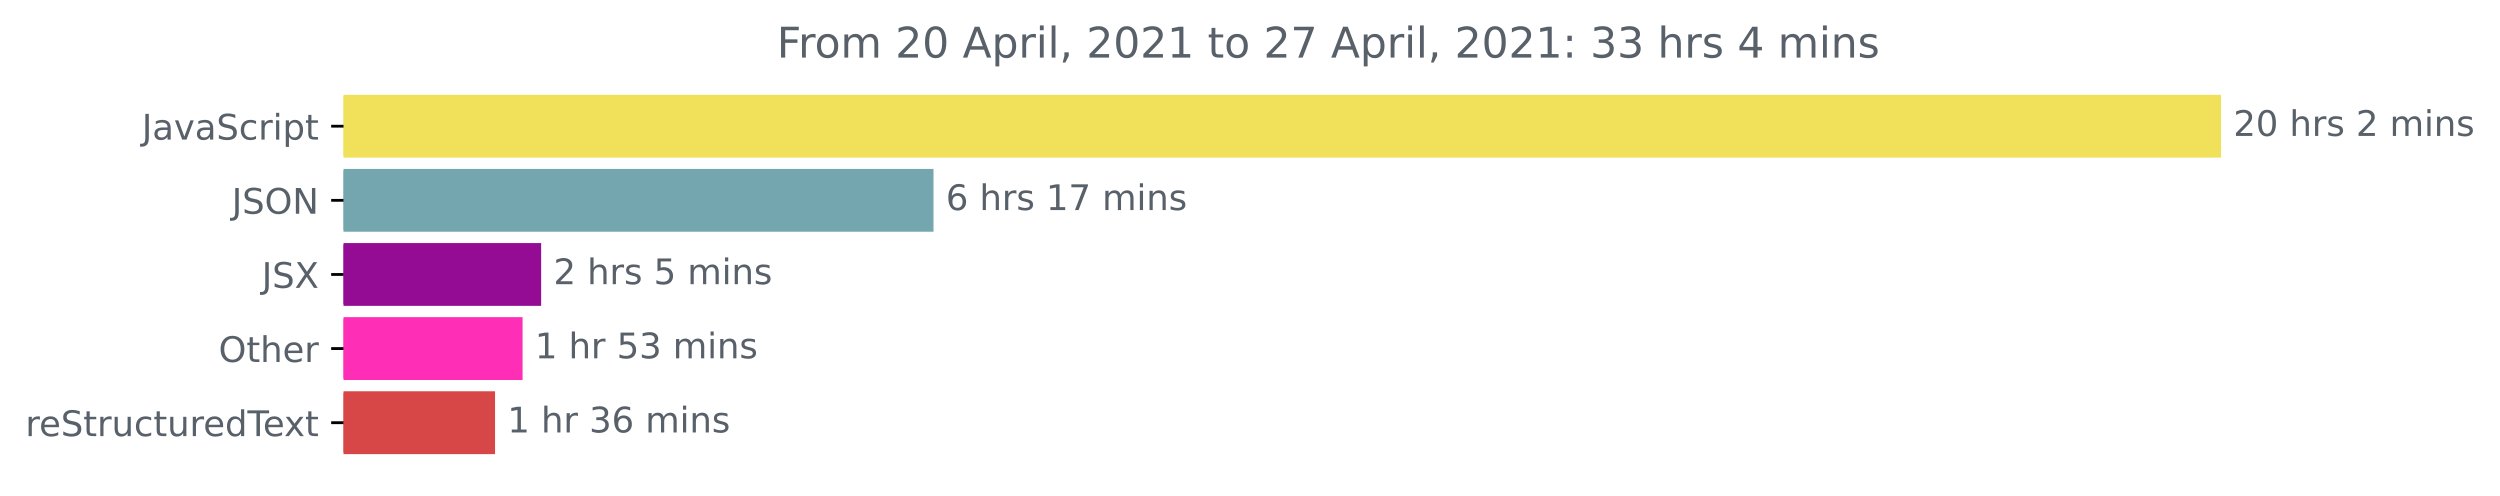
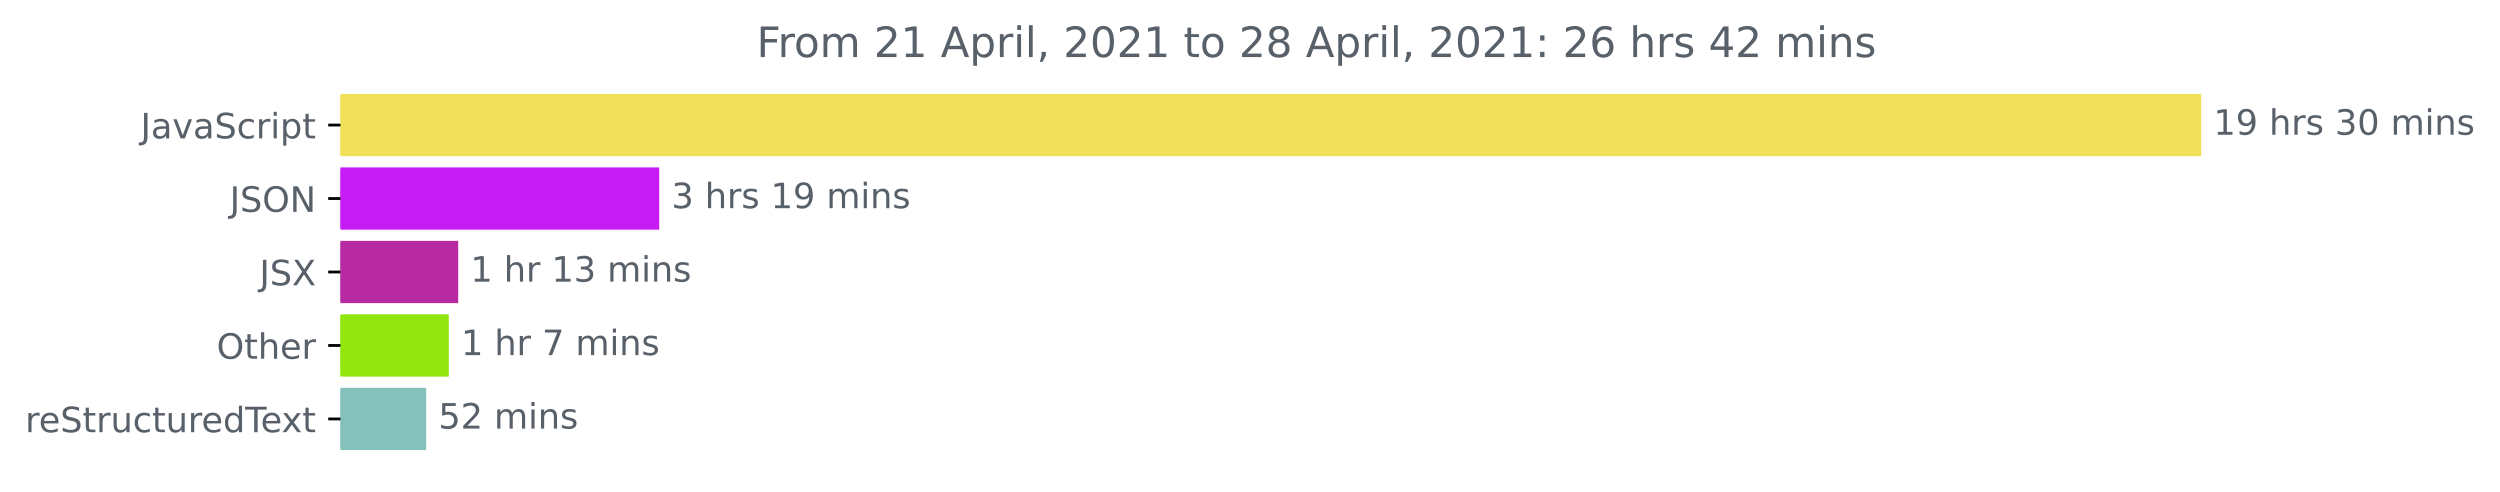
- <svg xmlns="http://www.w3.org/2000/svg" xmlns:xlink="http://www.w3.org/1999/xlink" height="140.398pt" version="1.1" viewBox="0 0 708.299 140.398" width="708.299pt">
+ <svg xmlns="http://www.w3.org/2000/svg" xmlns:xlink="http://www.w3.org/1999/xlink" height="140.398pt" version="1.1" viewBox="0 0 714.661 140.398" width="714.661pt">
  <defs>
    <style type="text/css">*{stroke-linecap:butt;stroke-linejoin:round;}</style>
  </defs>
  <g id="figure_1">
    <g id="patch_1">
-       <path d="M 0 140.398  L 708.299 140.398  L 708.299 0  L 0 0  z " style="fill:none;" />
+       <path d="M 0 140.398  L 714.661 140.398  L 714.661 0  L 0 0  z " style="fill:none;" />
    </g>
    <g id="axes_1">
      <g id="patch_2">
-         <path clip-path="url(#pa6fd1ef0f1)" d="M 97.325 27.358  L 628.754 27.358  L 628.754 44.158  L 97.325 44.158  z " style="fill:#f1e05a;stroke:#f1e05a;stroke-linejoin:miter;" />
+         <path clip-path="url(#pf252a900bf)" d="M 97.325 27.358  L 628.754 27.358  L 628.754 44.158  L 97.325 44.158  z " style="fill:#f1e05a;stroke:#f1e05a;stroke-linejoin:miter;" />
      </g>
      <g id="patch_3">
-         <path clip-path="url(#pa6fd1ef0f1)" d="M 97.325 48.358  L 263.977 48.358  L 263.977 65.158  L 97.325 65.158  z " style="fill:#74a6af;stroke:#74a6af;stroke-linejoin:miter;" />
+         <path clip-path="url(#pf252a900bf)" d="M 97.325 48.358  L 187.945 48.358  L 187.945 65.158  L 97.325 65.158  z " style="fill:#c71bf3;stroke:#c71bf3;stroke-linejoin:miter;" />
      </g>
      <g id="patch_4">
-         <path clip-path="url(#pa6fd1ef0f1)" d="M 97.325 69.358  L 152.817 69.358  L 152.817 86.158  L 97.325 86.158  z " style="fill:#940c93;stroke:#940c93;stroke-linejoin:miter;" />
+         <path clip-path="url(#pf252a900bf)" d="M 97.325 69.358  L 130.489 69.358  L 130.489 86.158  L 97.325 86.158  z " style="fill:#b72aa1;stroke:#b72aa1;stroke-linejoin:miter;" />
      </g>
      <g id="patch_5">
-         <path clip-path="url(#pa6fd1ef0f1)" d="M 97.325 90.358  L 147.557 90.358  L 147.557 107.158  L 97.325 107.158  z " style="fill:#fe2eb6;stroke:#fe2eb6;stroke-linejoin:miter;" />
+         <path clip-path="url(#pf252a900bf)" d="M 97.325 90.358  L 127.798 90.358  L 127.798 107.158  L 97.325 107.158  z " style="fill:#92e50d;stroke:#92e50d;stroke-linejoin:miter;" />
      </g>
      <g id="patch_6">
-         <path clip-path="url(#pa6fd1ef0f1)" d="M 97.325 111.358  L 139.755 111.358  L 139.755 128.158  L 97.325 128.158  z " style="fill:#d74748;stroke:#d74748;stroke-linejoin:miter;" />
+         <path clip-path="url(#pf252a900bf)" d="M 97.325 111.358  L 121.325 111.358  L 121.325 128.158  L 97.325 128.158  z " style="fill:#83c1ba;stroke:#83c1ba;stroke-linejoin:miter;" />
      </g>
      <g id="matplotlib.axis_1" />
      <g id="matplotlib.axis_2">
        <g id="ytick_1">
          <g id="line2d_1">
            <defs>
-               <path d="M 0 0  L -3.5 0  " id="m4fa0c6127c" style="stroke:#000000;stroke-width:0.8;" />
+               <path d="M 0 0  L -3.5 0  " id="mf7aed9cd05" style="stroke:#000000;stroke-width:0.8;" />
            </defs>
            <g>
-               <use style="stroke:#000000;stroke-width:0.8;" x="97.325" xlink:href="#m4fa0c6127c" y="35.758" />
+               <use style="stroke:#000000;stroke-width:0.8;" x="97.325" xlink:href="#mf7aed9cd05" y="35.758" />
            </g>
          </g>
          <g id="text_1">
            <g style="fill:#586069;" transform="translate(40.19531 39.55734)scale(0.1 -0.1)">
              <defs>
                <path d="M 628 4666  L 1259 4666  L 1259 325  Q 1259 -519 939 -900  Q 619 -1281 -91 -1281  L -331 -1281  L -331 -750  L -134 -750  Q 284 -750 456 -515  Q 628 -281 628 325  L 628 4666  z " id="DejaVuSans-4a" transform="scale(0.015625)" />
                <path d="M 2194 1759  Q 1497 1759 1228 1600  Q 959 1441 959 1056  Q 959 750 1161 570  Q 1363 391 1709 391  Q 2188 391 2477 730  Q 2766 1069 2766 1631  L 2766 1759  L 2194 1759  z M 3341 1997  L 3341 0  L 2766 0  L 2766 531  Q 2569 213 2275 61  Q 1981 -91 1556 -91  Q 1019 -91 701 211  Q 384 513 384 1019  Q 384 1609 779 1909  Q 1175 2209 1959 2209  L 2766 2209  L 2766 2266  Q 2766 2663 2505 2880  Q 2244 3097 1772 3097  Q 1472 3097 1187 3025  Q 903 2953 641 2809  L 641 3341  Q 956 3463 1253 3523  Q 1550 3584 1831 3584  Q 2591 3584 2966 3190  Q 3341 2797 3341 1997  z " id="DejaVuSans-61" transform="scale(0.015625)" />
                <path d="M 191 3500  L 800 3500  L 1894 563  L 2988 3500  L 3597 3500  L 2284 0  L 1503 0  L 191 3500  z " id="DejaVuSans-76" transform="scale(0.015625)" />
                <path d="M 3425 4513  L 3425 3897  Q 3066 4069 2747 4153  Q 2428 4238 2131 4238  Q 1616 4238 1336 4038  Q 1056 3838 1056 3469  Q 1056 3159 1242 3001  Q 1428 2844 1947 2747  L 2328 2669  Q 3034 2534 3370 2195  Q 3706 1856 3706 1288  Q 3706 609 3251 259  Q 2797 -91 1919 -91  Q 1588 -91 1214 -16  Q 841 59 441 206  L 441 856  Q 825 641 1194 531  Q 1563 422 1919 422  Q 2459 422 2753 634  Q 3047 847 3047 1241  Q 3047 1584 2836 1778  Q 2625 1972 2144 2069  L 1759 2144  Q 1053 2284 737 2584  Q 422 2884 422 3419  Q 422 4038 858 4394  Q 1294 4750 2059 4750  Q 2388 4750 2728 4690  Q 3069 4631 3425 4513  z " id="DejaVuSans-53" transform="scale(0.015625)" />
                <path d="M 3122 3366  L 3122 2828  Q 2878 2963 2633 3030  Q 2388 3097 2138 3097  Q 1578 3097 1268 2742  Q 959 2388 959 1747  Q 959 1106 1268 751  Q 1578 397 2138 397  Q 2388 397 2633 464  Q 2878 531 3122 666  L 3122 134  Q 2881 22 2623 -34  Q 2366 -91 2075 -91  Q 1284 -91 818 406  Q 353 903 353 1747  Q 353 2603 823 3093  Q 1294 3584 2113 3584  Q 2378 3584 2631 3529  Q 2884 3475 3122 3366  z " id="DejaVuSans-63" transform="scale(0.015625)" />
                <path d="M 2631 2963  Q 2534 3019 2420 3045  Q 2306 3072 2169 3072  Q 1681 3072 1420 2755  Q 1159 2438 1159 1844  L 1159 0  L 581 0  L 581 3500  L 1159 3500  L 1159 2956  Q 1341 3275 1631 3429  Q 1922 3584 2338 3584  Q 2397 3584 2469 3576  Q 2541 3569 2628 3553  L 2631 2963  z " id="DejaVuSans-72" transform="scale(0.015625)" />
                <path d="M 603 3500  L 1178 3500  L 1178 0  L 603 0  L 603 3500  z M 603 4863  L 1178 4863  L 1178 4134  L 603 4134  L 603 4863  z " id="DejaVuSans-69" transform="scale(0.015625)" />
                <path d="M 1159 525  L 1159 -1331  L 581 -1331  L 581 3500  L 1159 3500  L 1159 2969  Q 1341 3281 1617 3432  Q 1894 3584 2278 3584  Q 2916 3584 3314 3078  Q 3713 2572 3713 1747  Q 3713 922 3314 415  Q 2916 -91 2278 -91  Q 1894 -91 1617 61  Q 1341 213 1159 525  z M 3116 1747  Q 3116 2381 2855 2742  Q 2594 3103 2138 3103  Q 1681 3103 1420 2742  Q 1159 2381 1159 1747  Q 1159 1113 1420 752  Q 1681 391 2138 391  Q 2594 391 2855 752  Q 3116 1113 3116 1747  z " id="DejaVuSans-70" transform="scale(0.015625)" />
                <path d="M 1172 4494  L 1172 3500  L 2356 3500  L 2356 3053  L 1172 3053  L 1172 1153  Q 1172 725 1289 603  Q 1406 481 1766 481  L 2356 481  L 2356 0  L 1766 0  Q 1100 0 847 248  Q 594 497 594 1153  L 594 3053  L 172 3053  L 172 3500  L 594 3500  L 594 4494  L 1172 4494  z " id="DejaVuSans-74" transform="scale(0.015625)" />
              </defs>
              <use xlink:href="#DejaVuSans-4a" />
              <use x="29.492" xlink:href="#DejaVuSans-61" />
              <use x="90.771" xlink:href="#DejaVuSans-76" />
              <use x="149.951" xlink:href="#DejaVuSans-61" />
              <use x="211.23" xlink:href="#DejaVuSans-53" />
              <use x="274.707" xlink:href="#DejaVuSans-63" />
              <use x="329.688" xlink:href="#DejaVuSans-72" />
              <use x="370.801" xlink:href="#DejaVuSans-69" />
              <use x="398.584" xlink:href="#DejaVuSans-70" />
              <use x="462.061" xlink:href="#DejaVuSans-74" />
            </g>
          </g>
        </g>
        <g id="ytick_2">
          <g id="line2d_2">
            <g>
-               <use style="stroke:#000000;stroke-width:0.8;" x="97.325" xlink:href="#m4fa0c6127c" y="56.758" />
+               <use style="stroke:#000000;stroke-width:0.8;" x="97.325" xlink:href="#mf7aed9cd05" y="56.758" />
            </g>
          </g>
          <g id="text_2">
            <g style="fill:#586069;" transform="translate(65.67344 60.55734)scale(0.1 -0.1)">
              <defs>
                <path d="M 2522 4238  Q 1834 4238 1429 3725  Q 1025 3213 1025 2328  Q 1025 1447 1429 934  Q 1834 422 2522 422  Q 3209 422 3611 934  Q 4013 1447 4013 2328  Q 4013 3213 3611 3725  Q 3209 4238 2522 4238  z M 2522 4750  Q 3503 4750 4090 4092  Q 4678 3434 4678 2328  Q 4678 1225 4090 567  Q 3503 -91 2522 -91  Q 1538 -91 948 565  Q 359 1222 359 2328  Q 359 3434 948 4092  Q 1538 4750 2522 4750  z " id="DejaVuSans-4f" transform="scale(0.015625)" />
                <path d="M 628 4666  L 1478 4666  L 3547 763  L 3547 4666  L 4159 4666  L 4159 0  L 3309 0  L 1241 3903  L 1241 0  L 628 0  L 628 4666  z " id="DejaVuSans-4e" transform="scale(0.015625)" />
              </defs>
              <use xlink:href="#DejaVuSans-4a" />
              <use x="29.492" xlink:href="#DejaVuSans-53" />
              <use x="92.969" xlink:href="#DejaVuSans-4f" />
              <use x="171.68" xlink:href="#DejaVuSans-4e" />
            </g>
          </g>
        </g>
        <g id="ytick_3">
          <g id="line2d_3">
            <g>
-               <use style="stroke:#000000;stroke-width:0.8;" x="97.325" xlink:href="#m4fa0c6127c" y="77.758" />
+               <use style="stroke:#000000;stroke-width:0.8;" x="97.325" xlink:href="#mf7aed9cd05" y="77.758" />
            </g>
          </g>
          <g id="text_3">
            <g style="fill:#586069;" transform="translate(74.17656 81.55734)scale(0.1 -0.1)">
              <defs>
                <path d="M 403 4666  L 1081 4666  L 2241 2931  L 3406 4666  L 4084 4666  L 2584 2425  L 4184 0  L 3506 0  L 2194 1984  L 872 0  L 191 0  L 1856 2491  L 403 4666  z " id="DejaVuSans-58" transform="scale(0.015625)" />
              </defs>
              <use xlink:href="#DejaVuSans-4a" />
              <use x="29.492" xlink:href="#DejaVuSans-53" />
              <use x="92.969" xlink:href="#DejaVuSans-58" />
            </g>
          </g>
        </g>
        <g id="ytick_4">
          <g id="line2d_4">
            <g>
-               <use style="stroke:#000000;stroke-width:0.8;" x="97.325" xlink:href="#m4fa0c6127c" y="98.758" />
+               <use style="stroke:#000000;stroke-width:0.8;" x="97.325" xlink:href="#mf7aed9cd05" y="98.758" />
            </g>
          </g>
          <g id="text_4">
            <g style="fill:#586069;" transform="translate(61.93125 102.5573)scale(0.1 -0.1)">
              <defs>
                <path d="M 3513 2113  L 3513 0  L 2938 0  L 2938 2094  Q 2938 2591 2744 2837  Q 2550 3084 2163 3084  Q 1697 3084 1428 2787  Q 1159 2491 1159 1978  L 1159 0  L 581 0  L 581 4863  L 1159 4863  L 1159 2956  Q 1366 3272 1645 3428  Q 1925 3584 2291 3584  Q 2894 3584 3203 3211  Q 3513 2838 3513 2113  z " id="DejaVuSans-68" transform="scale(0.015625)" />
                <path d="M 3597 1894  L 3597 1613  L 953 1613  Q 991 1019 1311 708  Q 1631 397 2203 397  Q 2534 397 2845 478  Q 3156 559 3463 722  L 3463 178  Q 3153 47 2828 -22  Q 2503 -91 2169 -91  Q 1331 -91 842 396  Q 353 884 353 1716  Q 353 2575 817 3079  Q 1281 3584 2069 3584  Q 2775 3584 3186 3129  Q 3597 2675 3597 1894  z M 3022 2063  Q 3016 2534 2758 2815  Q 2500 3097 2075 3097  Q 1594 3097 1305 2825  Q 1016 2553 972 2059  L 3022 2063  z " id="DejaVuSans-65" transform="scale(0.015625)" />
              </defs>
              <use xlink:href="#DejaVuSans-4f" />
              <use x="78.711" xlink:href="#DejaVuSans-74" />
              <use x="117.92" xlink:href="#DejaVuSans-68" />
              <use x="181.299" xlink:href="#DejaVuSans-65" />
              <use x="242.822" xlink:href="#DejaVuSans-72" />
            </g>
          </g>
        </g>
        <g id="ytick_5">
          <g id="line2d_5">
            <g>
-               <use style="stroke:#000000;stroke-width:0.8;" x="97.325" xlink:href="#m4fa0c6127c" y="119.758" />
+               <use style="stroke:#000000;stroke-width:0.8;" x="97.325" xlink:href="#mf7aed9cd05" y="119.758" />
            </g>
          </g>
          <g id="text_5">
            <g style="fill:#586069;" transform="translate(7.2 123.5573)scale(0.1 -0.1)">
              <defs>
                <path d="M 544 1381  L 544 3500  L 1119 3500  L 1119 1403  Q 1119 906 1312 657  Q 1506 409 1894 409  Q 2359 409 2629 706  Q 2900 1003 2900 1516  L 2900 3500  L 3475 3500  L 3475 0  L 2900 0  L 2900 538  Q 2691 219 2414 64  Q 2138 -91 1772 -91  Q 1169 -91 856 284  Q 544 659 544 1381  z M 1991 3584  L 1991 3584  z " id="DejaVuSans-75" transform="scale(0.015625)" />
                <path d="M 2906 2969  L 2906 4863  L 3481 4863  L 3481 0  L 2906 0  L 2906 525  Q 2725 213 2448 61  Q 2172 -91 1784 -91  Q 1150 -91 751 415  Q 353 922 353 1747  Q 353 2572 751 3078  Q 1150 3584 1784 3584  Q 2172 3584 2448 3432  Q 2725 3281 2906 2969  z M 947 1747  Q 947 1113 1208 752  Q 1469 391 1925 391  Q 2381 391 2643 752  Q 2906 1113 2906 1747  Q 2906 2381 2643 2742  Q 2381 3103 1925 3103  Q 1469 3103 1208 2742  Q 947 2381 947 1747  z " id="DejaVuSans-64" transform="scale(0.015625)" />
                <path d="M -19 4666  L 3928 4666  L 3928 4134  L 2272 4134  L 2272 0  L 1638 0  L 1638 4134  L -19 4134  L -19 4666  z " id="DejaVuSans-54" transform="scale(0.015625)" />
                <path d="M 3513 3500  L 2247 1797  L 3578 0  L 2900 0  L 1881 1375  L 863 0  L 184 0  L 1544 1831  L 300 3500  L 978 3500  L 1906 2253  L 2834 3500  L 3513 3500  z " id="DejaVuSans-78" transform="scale(0.015625)" />
              </defs>
              <use xlink:href="#DejaVuSans-72" />
              <use x="38.863" xlink:href="#DejaVuSans-65" />
              <use x="100.387" xlink:href="#DejaVuSans-53" />
              <use x="163.863" xlink:href="#DejaVuSans-74" />
              <use x="203.072" xlink:href="#DejaVuSans-72" />
              <use x="244.186" xlink:href="#DejaVuSans-75" />
              <use x="307.564" xlink:href="#DejaVuSans-63" />
              <use x="362.545" xlink:href="#DejaVuSans-74" />
              <use x="401.754" xlink:href="#DejaVuSans-75" />
              <use x="465.133" xlink:href="#DejaVuSans-72" />
              <use x="503.996" xlink:href="#DejaVuSans-65" />
              <use x="565.52" xlink:href="#DejaVuSans-64" />
              <use x="628.996" xlink:href="#DejaVuSans-54" />
              <use x="673.08" xlink:href="#DejaVuSans-65" />
              <use x="732.854" xlink:href="#DejaVuSans-78" />
              <use x="792.033" xlink:href="#DejaVuSans-74" />
            </g>
          </g>
        </g>
      </g>
      <g id="text_6">
        <g style="fill:#586069;" transform="translate(632.7536 38.5175)scale(0.1 -0.1)">
          <defs>
-             <path d="M 1228 531  L 3431 531  L 3431 0  L 469 0  L 469 531  Q 828 903 1448 1529  Q 2069 2156 2228 2338  Q 2531 2678 2651 2914  Q 2772 3150 2772 3378  Q 2772 3750 2511 3984  Q 2250 4219 1831 4219  Q 1534 4219 1204 4116  Q 875 4013 500 3803  L 500 4441  Q 881 4594 1212 4672  Q 1544 4750 1819 4750  Q 2544 4750 2975 4387  Q 3406 4025 3406 3419  Q 3406 3131 3298 2873  Q 3191 2616 2906 2266  Q 2828 2175 2409 1742  Q 1991 1309 1228 531  z " id="DejaVuSans-32" transform="scale(0.015625)" />
-             <path d="M 2034 4250  Q 1547 4250 1301 3770  Q 1056 3291 1056 2328  Q 1056 1369 1301 889  Q 1547 409 2034 409  Q 2525 409 2770 889  Q 3016 1369 3016 2328  Q 3016 3291 2770 3770  Q 2525 4250 2034 4250  z M 2034 4750  Q 2819 4750 3233 4129  Q 3647 3509 3647 2328  Q 3647 1150 3233 529  Q 2819 -91 2034 -91  Q 1250 -91 836 529  Q 422 1150 422 2328  Q 422 3509 836 4129  Q 1250 4750 2034 4750  z " id="DejaVuSans-30" transform="scale(0.015625)" />
+             <path d="M 794 531  L 1825 531  L 1825 4091  L 703 3866  L 703 4441  L 1819 4666  L 2450 4666  L 2450 531  L 3481 531  L 3481 0  L 794 0  L 794 531  z " id="DejaVuSans-31" transform="scale(0.015625)" />
+             <path d="M 703 97  L 703 672  Q 941 559 1184 500  Q 1428 441 1663 441  Q 2288 441 2617 861  Q 2947 1281 2994 2138  Q 2813 1869 2534 1725  Q 2256 1581 1919 1581  Q 1219 1581 811 2004  Q 403 2428 403 3163  Q 403 3881 828 4315  Q 1253 4750 1959 4750  Q 2769 4750 3195 4129  Q 3622 3509 3622 2328  Q 3622 1225 3098 567  Q 2575 -91 1691 -91  Q 1453 -91 1209 -44  Q 966 3 703 97  z M 1959 2075  Q 2384 2075 2632 2365  Q 2881 2656 2881 3163  Q 2881 3666 2632 3958  Q 2384 4250 1959 4250  Q 1534 4250 1286 3958  Q 1038 3666 1038 3163  Q 1038 2656 1286 2365  Q 1534 2075 1959 2075  z " id="DejaVuSans-39" transform="scale(0.015625)" />
            <path id="DejaVuSans-20" transform="scale(0.015625)" />
            <path d="M 2834 3397  L 2834 2853  Q 2591 2978 2328 3040  Q 2066 3103 1784 3103  Q 1356 3103 1142 2972  Q 928 2841 928 2578  Q 928 2378 1081 2264  Q 1234 2150 1697 2047  L 1894 2003  Q 2506 1872 2764 1633  Q 3022 1394 3022 966  Q 3022 478 2636 193  Q 2250 -91 1575 -91  Q 1294 -91 989 -36  Q 684 19 347 128  L 347 722  Q 666 556 975 473  Q 1284 391 1588 391  Q 1994 391 2212 530  Q 2431 669 2431 922  Q 2431 1156 2273 1281  Q 2116 1406 1581 1522  L 1381 1569  Q 847 1681 609 1914  Q 372 2147 372 2553  Q 372 3047 722 3315  Q 1072 3584 1716 3584  Q 2034 3584 2315 3537  Q 2597 3491 2834 3397  z " id="DejaVuSans-73" transform="scale(0.015625)" />
+             <path d="M 2597 2516  Q 3050 2419 3304 2112  Q 3559 1806 3559 1356  Q 3559 666 3084 287  Q 2609 -91 1734 -91  Q 1441 -91 1130 -33  Q 819 25 488 141  L 488 750  Q 750 597 1062 519  Q 1375 441 1716 441  Q 2309 441 2620 675  Q 2931 909 2931 1356  Q 2931 1769 2642 2001  Q 2353 2234 1838 2234  L 1294 2234  L 1294 2753  L 1863 2753  Q 2328 2753 2575 2939  Q 2822 3125 2822 3475  Q 2822 3834 2567 4026  Q 2313 4219 1838 4219  Q 1578 4219 1281 4162  Q 984 4106 628 3988  L 628 4550  Q 988 4650 1302 4700  Q 1616 4750 1894 4750  Q 2613 4750 3031 4423  Q 3450 4097 3450 3541  Q 3450 3153 3228 2886  Q 3006 2619 2597 2516  z " id="DejaVuSans-33" transform="scale(0.015625)" />
+             <path d="M 2034 4250  Q 1547 4250 1301 3770  Q 1056 3291 1056 2328  Q 1056 1369 1301 889  Q 1547 409 2034 409  Q 2525 409 2770 889  Q 3016 1369 3016 2328  Q 3016 3291 2770 3770  Q 2525 4250 2034 4250  z M 2034 4750  Q 2819 4750 3233 4129  Q 3647 3509 3647 2328  Q 3647 1150 3233 529  Q 2819 -91 2034 -91  Q 1250 -91 836 529  Q 422 1150 422 2328  Q 422 3509 836 4129  Q 1250 4750 2034 4750  z " id="DejaVuSans-30" transform="scale(0.015625)" />
            <path d="M 3328 2828  Q 3544 3216 3844 3400  Q 4144 3584 4550 3584  Q 5097 3584 5394 3201  Q 5691 2819 5691 2113  L 5691 0  L 5113 0  L 5113 2094  Q 5113 2597 4934 2840  Q 4756 3084 4391 3084  Q 3944 3084 3684 2787  Q 3425 2491 3425 1978  L 3425 0  L 2847 0  L 2847 2094  Q 2847 2600 2669 2842  Q 2491 3084 2119 3084  Q 1678 3084 1418 2786  Q 1159 2488 1159 1978  L 1159 0  L 581 0  L 581 3500  L 1159 3500  L 1159 2956  Q 1356 3278 1631 3431  Q 1906 3584 2284 3584  Q 2666 3584 2933 3390  Q 3200 3197 3328 2828  z " id="DejaVuSans-6d" transform="scale(0.015625)" />
            <path d="M 3513 2113  L 3513 0  L 2938 0  L 2938 2094  Q 2938 2591 2744 2837  Q 2550 3084 2163 3084  Q 1697 3084 1428 2787  Q 1159 2491 1159 1978  L 1159 0  L 581 0  L 581 3500  L 1159 3500  L 1159 2956  Q 1366 3272 1645 3428  Q 1925 3584 2291 3584  Q 2894 3584 3203 3211  Q 3513 2838 3513 2113  z " id="DejaVuSans-6e" transform="scale(0.015625)" />
          </defs>
-           <use xlink:href="#DejaVuSans-32" />
-           <use x="63.623" xlink:href="#DejaVuSans-30" />
+           <use xlink:href="#DejaVuSans-31" />
+           <use x="63.623" xlink:href="#DejaVuSans-39" />
          <use x="127.246" xlink:href="#DejaVuSans-20" />
          <use x="159.033" xlink:href="#DejaVuSans-68" />
          <use x="222.412" xlink:href="#DejaVuSans-72" />
          <use x="263.525" xlink:href="#DejaVuSans-73" />
          <use x="315.625" xlink:href="#DejaVuSans-20" />
-           <use x="347.412" xlink:href="#DejaVuSans-32" />
-           <use x="411.035" xlink:href="#DejaVuSans-20" />
-           <use x="442.822" xlink:href="#DejaVuSans-6d" />
-           <use x="540.234" xlink:href="#DejaVuSans-69" />
-           <use x="568.018" xlink:href="#DejaVuSans-6e" />
-           <use x="631.396" xlink:href="#DejaVuSans-73" />
+           <use x="347.412" xlink:href="#DejaVuSans-33" />
+           <use x="411.035" xlink:href="#DejaVuSans-30" />
+           <use x="474.658" xlink:href="#DejaVuSans-20" />
+           <use x="506.445" xlink:href="#DejaVuSans-6d" />
+           <use x="603.857" xlink:href="#DejaVuSans-69" />
+           <use x="631.641" xlink:href="#DejaVuSans-6e" />
+           <use x="695.02" xlink:href="#DejaVuSans-73" />
        </g>
      </g>
      <g id="text_7">
-         <g style="fill:#586069;" transform="translate(267.9772 59.5175)scale(0.1 -0.1)">
-           <defs>
-             <path d="M 2113 2584  Q 1688 2584 1439 2293  Q 1191 2003 1191 1497  Q 1191 994 1439 701  Q 1688 409 2113 409  Q 2538 409 2786 701  Q 3034 994 3034 1497  Q 3034 2003 2786 2293  Q 2538 2584 2113 2584  z M 3366 4563  L 3366 3988  Q 3128 4100 2886 4159  Q 2644 4219 2406 4219  Q 1781 4219 1451 3797  Q 1122 3375 1075 2522  Q 1259 2794 1537 2939  Q 1816 3084 2150 3084  Q 2853 3084 3261 2657  Q 3669 2231 3669 1497  Q 3669 778 3244 343  Q 2819 -91 2113 -91  Q 1303 -91 875 529  Q 447 1150 447 2328  Q 447 3434 972 4092  Q 1497 4750 2381 4750  Q 2619 4750 2861 4703  Q 3103 4656 3366 4563  z " id="DejaVuSans-36" transform="scale(0.015625)" />
-             <path d="M 794 531  L 1825 531  L 1825 4091  L 703 3866  L 703 4441  L 1819 4666  L 2450 4666  L 2450 531  L 3481 531  L 3481 0  L 794 0  L 794 531  z " id="DejaVuSans-31" transform="scale(0.015625)" />
-             <path d="M 525 4666  L 3525 4666  L 3525 4397  L 1831 0  L 1172 0  L 2766 4134  L 525 4134  L 525 4666  z " id="DejaVuSans-37" transform="scale(0.015625)" />
-           </defs>
-           <use xlink:href="#DejaVuSans-36" />
+         <g style="fill:#586069;" transform="translate(191.945 59.5175)scale(0.1 -0.1)">
+           <use xlink:href="#DejaVuSans-33" />
          <use x="63.623" xlink:href="#DejaVuSans-20" />
          <use x="95.41" xlink:href="#DejaVuSans-68" />
          <use x="158.789" xlink:href="#DejaVuSans-72" />
          <use x="199.902" xlink:href="#DejaVuSans-73" />
          <use x="252.002" xlink:href="#DejaVuSans-20" />
          <use x="283.789" xlink:href="#DejaVuSans-31" />
-           <use x="347.412" xlink:href="#DejaVuSans-37" />
+           <use x="347.412" xlink:href="#DejaVuSans-39" />
          <use x="411.035" xlink:href="#DejaVuSans-20" />
          <use x="442.822" xlink:href="#DejaVuSans-6d" />
          <use x="540.234" xlink:href="#DejaVuSans-69" />
          <use x="568.018" xlink:href="#DejaVuSans-6e" />
          <use x="631.396" xlink:href="#DejaVuSans-73" />
        </g>
      </g>
      <g id="text_8">
-         <g style="fill:#586069;" transform="translate(156.8173 80.5175)scale(0.1 -0.1)">
-           <defs>
-             <path d="M 691 4666  L 3169 4666  L 3169 4134  L 1269 4134  L 1269 2991  Q 1406 3038 1543 3061  Q 1681 3084 1819 3084  Q 2600 3084 3056 2656  Q 3513 2228 3513 1497  Q 3513 744 3044 326  Q 2575 -91 1722 -91  Q 1428 -91 1123 -41  Q 819 9 494 109  L 494 744  Q 775 591 1075 516  Q 1375 441 1709 441  Q 2250 441 2565 725  Q 2881 1009 2881 1497  Q 2881 1984 2565 2268  Q 2250 2553 1709 2553  Q 1456 2553 1204 2497  Q 953 2441 691 2322  L 691 4666  z " id="DejaVuSans-35" transform="scale(0.015625)" />
-           </defs>
-           <use xlink:href="#DejaVuSans-32" />
+         <g style="fill:#586069;" transform="translate(134.4893 80.5175)scale(0.1 -0.1)">
+           <use xlink:href="#DejaVuSans-31" />
          <use x="63.623" xlink:href="#DejaVuSans-20" />
          <use x="95.41" xlink:href="#DejaVuSans-68" />
          <use x="158.789" xlink:href="#DejaVuSans-72" />
-           <use x="199.902" xlink:href="#DejaVuSans-73" />
-           <use x="252.002" xlink:href="#DejaVuSans-20" />
-           <use x="283.789" xlink:href="#DejaVuSans-35" />
-           <use x="347.412" xlink:href="#DejaVuSans-20" />
-           <use x="379.199" xlink:href="#DejaVuSans-6d" />
-           <use x="476.611" xlink:href="#DejaVuSans-69" />
-           <use x="504.395" xlink:href="#DejaVuSans-6e" />
-           <use x="567.773" xlink:href="#DejaVuSans-73" />
+           <use x="199.902" xlink:href="#DejaVuSans-20" />
+           <use x="231.689" xlink:href="#DejaVuSans-31" />
+           <use x="295.312" xlink:href="#DejaVuSans-33" />
+           <use x="358.936" xlink:href="#DejaVuSans-20" />
+           <use x="390.723" xlink:href="#DejaVuSans-6d" />
+           <use x="488.135" xlink:href="#DejaVuSans-69" />
+           <use x="515.918" xlink:href="#DejaVuSans-6e" />
+           <use x="579.297" xlink:href="#DejaVuSans-73" />
        </g>
      </g>
      <g id="text_9">
-         <g style="fill:#586069;" transform="translate(151.5574 101.5175)scale(0.1 -0.1)">
+         <g style="fill:#586069;" transform="translate(131.7983 101.5175)scale(0.1 -0.1)">
          <defs>
-             <path d="M 2597 2516  Q 3050 2419 3304 2112  Q 3559 1806 3559 1356  Q 3559 666 3084 287  Q 2609 -91 1734 -91  Q 1441 -91 1130 -33  Q 819 25 488 141  L 488 750  Q 750 597 1062 519  Q 1375 441 1716 441  Q 2309 441 2620 675  Q 2931 909 2931 1356  Q 2931 1769 2642 2001  Q 2353 2234 1838 2234  L 1294 2234  L 1294 2753  L 1863 2753  Q 2328 2753 2575 2939  Q 2822 3125 2822 3475  Q 2822 3834 2567 4026  Q 2313 4219 1838 4219  Q 1578 4219 1281 4162  Q 984 4106 628 3988  L 628 4550  Q 988 4650 1302 4700  Q 1616 4750 1894 4750  Q 2613 4750 3031 4423  Q 3450 4097 3450 3541  Q 3450 3153 3228 2886  Q 3006 2619 2597 2516  z " id="DejaVuSans-33" transform="scale(0.015625)" />
+             <path d="M 525 4666  L 3525 4666  L 3525 4397  L 1831 0  L 1172 0  L 2766 4134  L 525 4134  L 525 4666  z " id="DejaVuSans-37" transform="scale(0.015625)" />
          </defs>
          <use xlink:href="#DejaVuSans-31" />
          <use x="63.623" xlink:href="#DejaVuSans-20" />
          <use x="95.41" xlink:href="#DejaVuSans-68" />
          <use x="158.789" xlink:href="#DejaVuSans-72" />
          <use x="199.902" xlink:href="#DejaVuSans-20" />
-           <use x="231.689" xlink:href="#DejaVuSans-35" />
-           <use x="295.312" xlink:href="#DejaVuSans-33" />
-           <use x="358.936" xlink:href="#DejaVuSans-20" />
-           <use x="390.723" xlink:href="#DejaVuSans-6d" />
-           <use x="488.135" xlink:href="#DejaVuSans-69" />
-           <use x="515.918" xlink:href="#DejaVuSans-6e" />
-           <use x="579.297" xlink:href="#DejaVuSans-73" />
+           <use x="231.689" xlink:href="#DejaVuSans-37" />
+           <use x="295.312" xlink:href="#DejaVuSans-20" />
+           <use x="327.1" xlink:href="#DejaVuSans-6d" />
+           <use x="424.512" xlink:href="#DejaVuSans-69" />
+           <use x="452.295" xlink:href="#DejaVuSans-6e" />
+           <use x="515.674" xlink:href="#DejaVuSans-73" />
        </g>
      </g>
      <g id="text_10">
-         <g style="fill:#586069;" transform="translate(143.7551 122.5175)scale(0.1 -0.1)">
-           <use xlink:href="#DejaVuSans-31" />
-           <use x="63.623" xlink:href="#DejaVuSans-20" />
-           <use x="95.41" xlink:href="#DejaVuSans-68" />
-           <use x="158.789" xlink:href="#DejaVuSans-72" />
-           <use x="199.902" xlink:href="#DejaVuSans-20" />
-           <use x="231.689" xlink:href="#DejaVuSans-33" />
-           <use x="295.312" xlink:href="#DejaVuSans-36" />
-           <use x="358.936" xlink:href="#DejaVuSans-20" />
-           <use x="390.723" xlink:href="#DejaVuSans-6d" />
-           <use x="488.135" xlink:href="#DejaVuSans-69" />
-           <use x="515.918" xlink:href="#DejaVuSans-6e" />
-           <use x="579.297" xlink:href="#DejaVuSans-73" />
+         <g style="fill:#586069;" transform="translate(125.3255 122.5175)scale(0.1 -0.1)">
+           <defs>
+             <path d="M 691 4666  L 3169 4666  L 3169 4134  L 1269 4134  L 1269 2991  Q 1406 3038 1543 3061  Q 1681 3084 1819 3084  Q 2600 3084 3056 2656  Q 3513 2228 3513 1497  Q 3513 744 3044 326  Q 2575 -91 1722 -91  Q 1428 -91 1123 -41  Q 819 9 494 109  L 494 744  Q 775 591 1075 516  Q 1375 441 1709 441  Q 2250 441 2565 725  Q 2881 1009 2881 1497  Q 2881 1984 2565 2268  Q 2250 2553 1709 2553  Q 1456 2553 1204 2497  Q 953 2441 691 2322  L 691 4666  z " id="DejaVuSans-35" transform="scale(0.015625)" />
+             <path d="M 1228 531  L 3431 531  L 3431 0  L 469 0  L 469 531  Q 828 903 1448 1529  Q 2069 2156 2228 2338  Q 2531 2678 2651 2914  Q 2772 3150 2772 3378  Q 2772 3750 2511 3984  Q 2250 4219 1831 4219  Q 1534 4219 1204 4116  Q 875 4013 500 3803  L 500 4441  Q 881 4594 1212 4672  Q 1544 4750 1819 4750  Q 2544 4750 2975 4387  Q 3406 4025 3406 3419  Q 3406 3131 3298 2873  Q 3191 2616 2906 2266  Q 2828 2175 2409 1742  Q 1991 1309 1228 531  z " id="DejaVuSans-32" transform="scale(0.015625)" />
+           </defs>
+           <use xlink:href="#DejaVuSans-35" />
+           <use x="63.623" xlink:href="#DejaVuSans-32" />
+           <use x="127.246" xlink:href="#DejaVuSans-20" />
+           <use x="159.033" xlink:href="#DejaVuSans-6d" />
+           <use x="256.445" xlink:href="#DejaVuSans-69" />
+           <use x="284.229" xlink:href="#DejaVuSans-6e" />
+           <use x="347.607" xlink:href="#DejaVuSans-73" />
        </g>
      </g>
      <g id="text_11">
-         <g style="fill:#586069;" transform="translate(220.1037 16.31812)scale(0.12 -0.12)">
+         <g style="fill:#586069;" transform="translate(216.2862 16.31812)scale(0.12 -0.12)">
          <defs>
            <path d="M 628 4666  L 3309 4666  L 3309 4134  L 1259 4134  L 1259 2759  L 3109 2759  L 3109 2228  L 1259 2228  L 1259 0  L 628 0  L 628 4666  z " id="DejaVuSans-46" transform="scale(0.015625)" />
            <path d="M 1959 3097  Q 1497 3097 1228 2736  Q 959 2375 959 1747  Q 959 1119 1226 758  Q 1494 397 1959 397  Q 2419 397 2687 759  Q 2956 1122 2956 1747  Q 2956 2369 2687 2733  Q 2419 3097 1959 3097  z M 1959 3584  Q 2709 3584 3137 3096  Q 3566 2609 3566 1747  Q 3566 888 3137 398  Q 2709 -91 1959 -91  Q 1206 -91 779 398  Q 353 888 353 1747  Q 353 2609 779 3096  Q 1206 3584 1959 3584  z " id="DejaVuSans-6f" transform="scale(0.015625)" />
            <path d="M 2188 4044  L 1331 1722  L 3047 1722  L 2188 4044  z M 1831 4666  L 2547 4666  L 4325 0  L 3669 0  L 3244 1197  L 1141 1197  L 716 0  L 50 0  L 1831 4666  z " id="DejaVuSans-41" transform="scale(0.015625)" />
            <path d="M 603 4863  L 1178 4863  L 1178 0  L 603 0  L 603 4863  z " id="DejaVuSans-6c" transform="scale(0.015625)" />
            <path d="M 750 794  L 1409 794  L 1409 256  L 897 -744  L 494 -744  L 750 256  L 750 794  z " id="DejaVuSans-2c" transform="scale(0.015625)" />
+             <path d="M 2034 2216  Q 1584 2216 1326 1975  Q 1069 1734 1069 1313  Q 1069 891 1326 650  Q 1584 409 2034 409  Q 2484 409 2743 651  Q 3003 894 3003 1313  Q 3003 1734 2745 1975  Q 2488 2216 2034 2216  z M 1403 2484  Q 997 2584 770 2862  Q 544 3141 544 3541  Q 544 4100 942 4425  Q 1341 4750 2034 4750  Q 2731 4750 3128 4425  Q 3525 4100 3525 3541  Q 3525 3141 3298 2862  Q 3072 2584 2669 2484  Q 3125 2378 3379 2068  Q 3634 1759 3634 1313  Q 3634 634 3220 271  Q 2806 -91 2034 -91  Q 1263 -91 848 271  Q 434 634 434 1313  Q 434 1759 690 2068  Q 947 2378 1403 2484  z M 1172 3481  Q 1172 3119 1398 2916  Q 1625 2713 2034 2713  Q 2441 2713 2670 2916  Q 2900 3119 2900 3481  Q 2900 3844 2670 4047  Q 2441 4250 2034 4250  Q 1625 4250 1398 4047  Q 1172 3844 1172 3481  z " id="DejaVuSans-38" transform="scale(0.015625)" />
            <path d="M 750 794  L 1409 794  L 1409 0  L 750 0  L 750 794  z M 750 3309  L 1409 3309  L 1409 2516  L 750 2516  L 750 3309  z " id="DejaVuSans-3a" transform="scale(0.015625)" />
+             <path d="M 2113 2584  Q 1688 2584 1439 2293  Q 1191 2003 1191 1497  Q 1191 994 1439 701  Q 1688 409 2113 409  Q 2538 409 2786 701  Q 3034 994 3034 1497  Q 3034 2003 2786 2293  Q 2538 2584 2113 2584  z M 3366 4563  L 3366 3988  Q 3128 4100 2886 4159  Q 2644 4219 2406 4219  Q 1781 4219 1451 3797  Q 1122 3375 1075 2522  Q 1259 2794 1537 2939  Q 1816 3084 2150 3084  Q 2853 3084 3261 2657  Q 3669 2231 3669 1497  Q 3669 778 3244 343  Q 2819 -91 2113 -91  Q 1303 -91 875 529  Q 447 1150 447 2328  Q 447 3434 972 4092  Q 1497 4750 2381 4750  Q 2619 4750 2861 4703  Q 3103 4656 3366 4563  z " id="DejaVuSans-36" transform="scale(0.015625)" />
            <path d="M 2419 4116  L 825 1625  L 2419 1625  L 2419 4116  z M 2253 4666  L 3047 4666  L 3047 1625  L 3713 1625  L 3713 1100  L 3047 1100  L 3047 0  L 2419 0  L 2419 1100  L 313 1100  L 313 1709  L 2253 4666  z " id="DejaVuSans-34" transform="scale(0.015625)" />
          </defs>
          <use xlink:href="#DejaVuSans-46" />
          <use x="50.27" xlink:href="#DejaVuSans-72" />
          <use x="89.133" xlink:href="#DejaVuSans-6f" />
          <use x="150.314" xlink:href="#DejaVuSans-6d" />
          <use x="247.727" xlink:href="#DejaVuSans-20" />
          <use x="279.514" xlink:href="#DejaVuSans-32" />
-           <use x="343.137" xlink:href="#DejaVuSans-30" />
+           <use x="343.137" xlink:href="#DejaVuSans-31" />
          <use x="406.76" xlink:href="#DejaVuSans-20" />
          <use x="438.547" xlink:href="#DejaVuSans-41" />
          <use x="506.955" xlink:href="#DejaVuSans-70" />
          <use x="570.432" xlink:href="#DejaVuSans-72" />
          <use x="611.545" xlink:href="#DejaVuSans-69" />
          <use x="639.328" xlink:href="#DejaVuSans-6c" />
          <use x="667.111" xlink:href="#DejaVuSans-2c" />
          <use x="698.898" xlink:href="#DejaVuSans-20" />
          <use x="730.686" xlink:href="#DejaVuSans-32" />
          <use x="794.309" xlink:href="#DejaVuSans-30" />
          <use x="857.932" xlink:href="#DejaVuSans-32" />
          <use x="921.555" xlink:href="#DejaVuSans-31" />
          <use x="985.178" xlink:href="#DejaVuSans-20" />
          <use x="1016.965" xlink:href="#DejaVuSans-74" />
          <use x="1056.174" xlink:href="#DejaVuSans-6f" />
          <use x="1117.355" xlink:href="#DejaVuSans-20" />
          <use x="1149.143" xlink:href="#DejaVuSans-32" />
-           <use x="1212.766" xlink:href="#DejaVuSans-37" />
+           <use x="1212.766" xlink:href="#DejaVuSans-38" />
          <use x="1276.389" xlink:href="#DejaVuSans-20" />
          <use x="1308.176" xlink:href="#DejaVuSans-41" />
          <use x="1376.584" xlink:href="#DejaVuSans-70" />
          <use x="1440.061" xlink:href="#DejaVuSans-72" />
          <use x="1481.174" xlink:href="#DejaVuSans-69" />
          <use x="1508.957" xlink:href="#DejaVuSans-6c" />
          <use x="1536.74" xlink:href="#DejaVuSans-2c" />
          <use x="1568.527" xlink:href="#DejaVuSans-20" />
          <use x="1600.314" xlink:href="#DejaVuSans-32" />
          <use x="1663.938" xlink:href="#DejaVuSans-30" />
          <use x="1727.561" xlink:href="#DejaVuSans-32" />
          <use x="1791.184" xlink:href="#DejaVuSans-31" />
          <use x="1854.807" xlink:href="#DejaVuSans-3a" />
          <use x="1888.498" xlink:href="#DejaVuSans-20" />
-           <use x="1920.285" xlink:href="#DejaVuSans-33" />
-           <use x="1983.908" xlink:href="#DejaVuSans-33" />
+           <use x="1920.285" xlink:href="#DejaVuSans-32" />
+           <use x="1983.908" xlink:href="#DejaVuSans-36" />
          <use x="2047.531" xlink:href="#DejaVuSans-20" />
          <use x="2079.318" xlink:href="#DejaVuSans-68" />
          <use x="2142.697" xlink:href="#DejaVuSans-72" />
          <use x="2183.811" xlink:href="#DejaVuSans-73" />
          <use x="2235.91" xlink:href="#DejaVuSans-20" />
          <use x="2267.697" xlink:href="#DejaVuSans-34" />
-           <use x="2331.32" xlink:href="#DejaVuSans-20" />
-           <use x="2363.107" xlink:href="#DejaVuSans-6d" />
-           <use x="2460.52" xlink:href="#DejaVuSans-69" />
-           <use x="2488.303" xlink:href="#DejaVuSans-6e" />
-           <use x="2551.682" xlink:href="#DejaVuSans-73" />
+           <use x="2331.32" xlink:href="#DejaVuSans-32" />
+           <use x="2394.943" xlink:href="#DejaVuSans-20" />
+           <use x="2426.73" xlink:href="#DejaVuSans-6d" />
+           <use x="2524.143" xlink:href="#DejaVuSans-69" />
+           <use x="2551.926" xlink:href="#DejaVuSans-6e" />
+           <use x="2615.305" xlink:href="#DejaVuSans-73" />
        </g>
      </g>
    </g>
  </g>
  <defs>
-     <clipPath id="pa6fd1ef0f1">
+     <clipPath id="pf252a900bf">
      <rect height="110.88" width="558" x="97.325" y="22.318" />
    </clipPath>
  </defs>
</svg>
